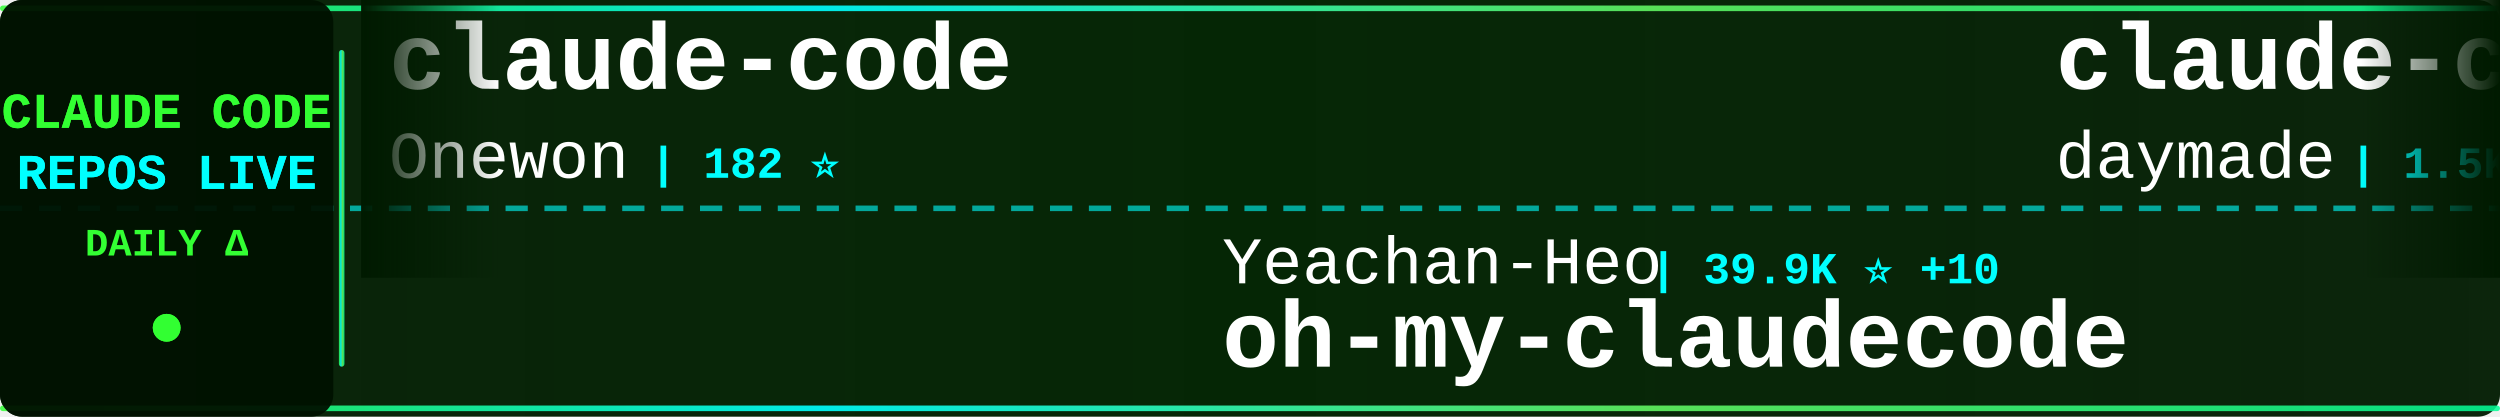
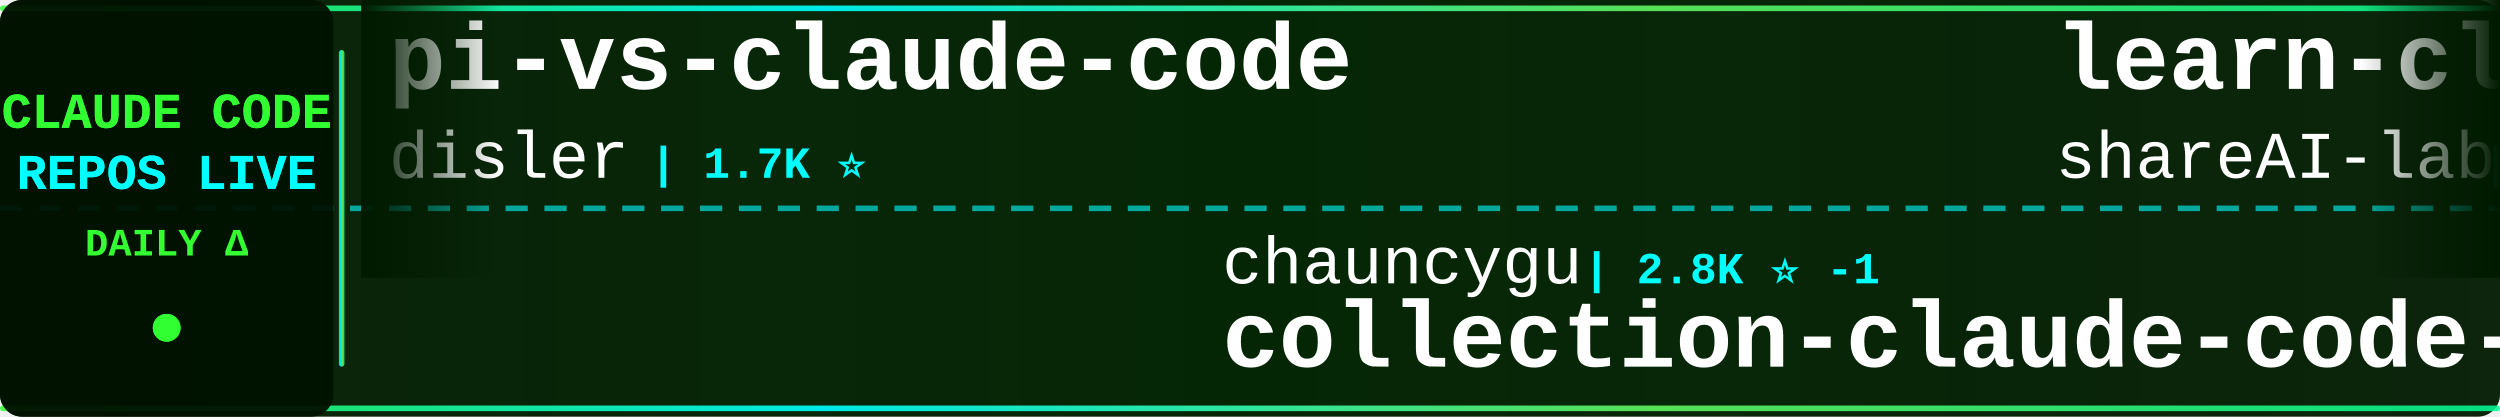
<svg xmlns="http://www.w3.org/2000/svg" width="900" height="150">
  <defs>
    <linearGradient id="tickerBg" x1="0%" y1="0%" x2="100%" y2="0%">
      <stop offset="0%" style="stop-color:#001a00;stop-opacity:0.95" />
      <stop offset="50%" style="stop-color:#002200;stop-opacity:0.98" />
      <stop offset="100%" style="stop-color:#001a00;stop-opacity:0.95" />
    </linearGradient>
    <linearGradient id="borderGrad" x1="0%" y1="0%" x2="100%" y2="0%">
      <stop offset="0%" style="stop-color:#33ff33;stop-opacity:0.85">
        <animate attributeName="stop-opacity" values="0.85;1;0.85" dur="2s" repeatCount="indefinite" />
      </stop>
      <stop offset="33%" style="stop-color:#00ffff;stop-opacity:0.9">
        <animate attributeName="stop-opacity" values="0.9;1;0.9" dur="2.2s" repeatCount="indefinite" />
      </stop>
      <stop offset="66%" style="stop-color:#66ff66;stop-opacity:0.85">
        <animate attributeName="stop-opacity" values="0.85;1;0.85" dur="1.8s" repeatCount="indefinite" />
      </stop>
      <stop offset="100%" style="stop-color:#00ff99;stop-opacity:0.85">
        <animate attributeName="stop-opacity" values="0.85;1;0.85" dur="2s" repeatCount="indefinite" />
      </stop>
    </linearGradient>
    <filter id="textGlow">
      <feGaussianBlur stdDeviation="0.1" result="coloredBlur" />
      <feMerge>
        <feMergeNode in="coloredBlur" />
        <feMergeNode in="SourceGraphic" />
      </feMerge>
    </filter>
    <filter id="metricGlow">
      <feGaussianBlur stdDeviation="0.2" result="coloredBlur" />
      <feMerge>
        <feMergeNode in="coloredBlur" />
        <feMergeNode in="SourceGraphic" />
      </feMerge>
    </filter>
    <linearGradient id="leftFade" x1="0%" y1="0%" x2="100%" y2="0%">
      <stop offset="0%" style="stop-color:#001a00;stop-opacity:1" />
      <stop offset="100%" style="stop-color:#001a00;stop-opacity:0" />
    </linearGradient>
    <linearGradient id="rightFade" x1="0%" y1="0%" x2="100%" y2="0%">
      <stop offset="0%" style="stop-color:#001a00;stop-opacity:0" />
      <stop offset="100%" style="stop-color:#001a00;stop-opacity:1" />
    </linearGradient>
  </defs>
  <rect width="900" height="150" fill="url(#tickerBg)" rx="8" />
  <rect x="0" y="2" width="900" height="2" fill="url(#borderGrad)" rx="1" />
  <rect x="0" y="146" width="900" height="2" fill="url(#borderGrad)" rx="1" />
  <line x1="0" y1="75" x2="900" y2="75" stroke="#00ffff" stroke-width="2" stroke-dasharray="8 6" opacity="0.6" />
  <rect x="0" y="0" width="120" height="150" fill="#001100" opacity="0.95" rx="8" />
  <text x="60" y="46" font-family="'Courier New', monospace" font-size="18" font-weight="bold" fill="#33ff33" text-anchor="middle" filter="url(#textGlow)">
    CLAUDE CODE
  </text>
  <text x="60" y="68" font-family="'Courier New', monospace" font-size="18" font-weight="bold" fill="#00ffff" text-anchor="middle" filter="url(#textGlow)">
    REPOS LIVE
  </text>
  <text x="60" y="92" font-family="'Courier New', monospace" font-size="14" font-weight="bold" fill="#33ff33" text-anchor="middle">
    DAILY Δ
  </text>
  <circle cx="60" cy="118" r="5" fill="#33ff33" filter="url(#metricGlow)">
    <animate attributeName="r" values="4;6;4" dur="1.5s" repeatCount="indefinite" />
    <animate attributeName="opacity" values="0.6;1;0.6" dur="1.5s" repeatCount="indefinite" />
  </circle>
  <rect x="122" y="18" width="2" height="114" fill="url(#borderGrad)" rx="1" />
  <clipPath id="tickerClip">
    <rect x="130" y="0" width="770" height="150" />
  </clipPath>
  <g clip-path="url(#tickerClip)">
    <g id="tickerItems">
      <animateTransform attributeName="transform" attributeType="XML" type="translate" from="0 0" to="-3000 0" dur="54s" repeatCount="indefinite" />
      <g transform="translate(0, 0)">
-         <text x="140" y="32" font-family="'Courier New', monospace" font-size="34" font-weight="bold" fill="#ffffff">claude-code</text>
-         <text x="140" y="64" font-family="'Courier New', monospace" font-size="24" font-weight="normal" fill="#ffffff" opacity="1.0">Onewon</text>
-         <text x="234" y="64" font-family="'Courier New', monospace" font-size="16" font-weight="bold" fill="#00ffff"> | 182 ⭐</text>
+         <text x="140" y="32" font-family="'Courier New', monospace" font-size="34" font-weight="bold" fill="#ffffff">pi-vs-claude-code</text>
+         <text x="140" y="64" font-family="'Courier New', monospace" font-size="24" font-weight="normal" fill="#ffffff" opacity="1.0">disler</text>
+         <text x="234" y="64" font-family="'Courier New', monospace" font-size="16" font-weight="bold" fill="#00ffff"> | 1.7K ⭐</text>
      </g>
      <g transform="translate(300, 0)">
-         <text x="140" y="102" font-family="'Courier New', monospace" font-size="24" font-weight="normal" fill="#ffffff" opacity="1.0">Yeachan-Heo</text>
-         <text x="294" y="102" font-family="'Courier New', monospace" font-size="16" font-weight="bold" fill="#00ffff"> | 39.9K ⭐ +10</text>
-         <text x="140" y="132" font-family="'Courier New', monospace" font-size="34" font-weight="bold" fill="#ffffff">oh-my-claudecode</text>
+         <text x="140" y="102" font-family="'Courier New', monospace" font-size="24" font-weight="normal" fill="#ffffff" opacity="1.0">chauncygu</text>
+         <text x="270" y="102" font-family="'Courier New', monospace" font-size="16" font-weight="bold" fill="#00ffff"> | 2.8K ⭐ -1</text>
+         <text x="140" y="132" font-family="'Courier New', monospace" font-size="34" font-weight="bold" fill="#ffffff">collection-claude-code-s...</text>
      </g>
      <g transform="translate(600, 0)">
-         <text x="140" y="32" font-family="'Courier New', monospace" font-size="34" font-weight="bold" fill="#ffffff">claude-code-skills</text>
-         <text x="140" y="64" font-family="'Courier New', monospace" font-size="24" font-weight="normal" fill="#ffffff" opacity="1.0">daymade</text>
-         <text x="246" y="64" font-family="'Courier New', monospace" font-size="16" font-weight="bold" fill="#00ffff"> | 1.5K ⭐ +1</text>
+         <text x="140" y="32" font-family="'Courier New', monospace" font-size="34" font-weight="bold" fill="#ffffff">learn-claude-code</text>
+         <text x="140" y="64" font-family="'Courier New', monospace" font-size="24" font-weight="normal" fill="#ffffff" opacity="1.0">shareAI-lab</text>
+         <text x="294" y="64" font-family="'Courier New', monospace" font-size="16" font-weight="bold" fill="#00ffff"> | 78.6K ⭐ +1</text>
      </g>
      <g transform="translate(900, 0)">
-         <text x="140" y="102" font-family="'Courier New', monospace" font-size="24" font-weight="normal" fill="#ffffff" opacity="1.0">hangsman</text>
-         <text x="258" y="102" font-family="'Courier New', monospace" font-size="16" font-weight="bold" fill="#00ffff"> | 797 ⭐</text>
-         <text x="140" y="132" font-family="'Courier New', monospace" font-size="34" font-weight="bold" fill="#ffffff">claude-code-source</text>
+         <text x="140" y="102" font-family="'Courier New', monospace" font-size="24" font-weight="normal" fill="#ffffff" opacity="1.0">ochamber</text>
+         <text x="258" y="102" font-family="'Courier New', monospace" font-size="16" font-weight="bold" fill="#00ffff"> | 5 ⭐</text>
+         <text x="140" y="132" font-family="'Courier New', monospace" font-size="34" font-weight="bold" fill="#ffffff">claude-code</text>
      </g>
      <g transform="translate(1200, 0)">
-         <text x="140" y="32" font-family="'Courier New', monospace" font-size="34" font-weight="bold" fill="#ffffff">claude-code-guide</text>
-         <text x="140" y="64" font-family="'Courier New', monospace" font-size="24" font-weight="normal" fill="#ffffff" opacity="1.0">zebbern</text>
-         <text x="246" y="64" font-family="'Courier New', monospace" font-size="16" font-weight="bold" fill="#00ffff"> | 4.7K ⭐ +1</text>
+         <text x="140" y="32" font-family="'Courier New', monospace" font-size="34" font-weight="bold" fill="#ffffff">claude-code-infrastructu...</text>
+         <text x="140" y="64" font-family="'Courier New', monospace" font-size="24" font-weight="normal" fill="#ffffff" opacity="1.0">diet103</text>
+         <text x="246" y="64" font-family="'Courier New', monospace" font-size="16" font-weight="bold" fill="#00ffff"> | 10.0K ⭐</text>
      </g>
      <g transform="translate(1500, 0)">
-         <text x="140" y="102" font-family="'Courier New', monospace" font-size="24" font-weight="normal" fill="#ffffff" opacity="1.0">KPR111</text>
-         <text x="234" y="102" font-family="'Courier New', monospace" font-size="16" font-weight="bold" fill="#00ffff"> | 18 ⭐</text>
+         <text x="140" y="102" font-family="'Courier New', monospace" font-size="24" font-weight="normal" fill="#ffffff" opacity="1.0">oboard</text>
+         <text x="234" y="102" font-family="'Courier New', monospace" font-size="16" font-weight="bold" fill="#00ffff"> | 3.3K ⭐</text>
+         <text x="140" y="132" font-family="'Courier New', monospace" font-size="34" font-weight="bold" fill="#ffffff">claude-code-rev</text>
+       </g>
+       <g transform="translate(1800, 0)">
+         <text x="140" y="32" font-family="'Courier New', monospace" font-size="34" font-weight="bold" fill="#ffffff">ClaudeCode</text>
+         <text x="140" y="64" font-family="'Courier New', monospace" font-size="24" font-weight="normal" fill="#ffffff" opacity="1.0">guanshan</text>
+         <text x="258" y="64" font-family="'Courier New', monospace" font-size="16" font-weight="bold" fill="#00ffff"> | 60 ⭐</text>
+       </g>
+       <g transform="translate(2100, 0)">
+         <text x="140" y="102" font-family="'Courier New', monospace" font-size="24" font-weight="normal" fill="#ffffff" opacity="1.0">lorryjovens-hub</text>
+         <text x="342" y="102" font-family="'Courier New', monospace" font-size="16" font-weight="bold" fill="#00ffff"> | 1.7K ⭐</text>
+         <text x="140" y="132" font-family="'Courier New', monospace" font-size="34" font-weight="bold" fill="#ffffff">claude-code-rust</text>
+       </g>
+       <g transform="translate(2400, 0)">
+         <text x="140" y="32" font-family="'Courier New', monospace" font-size="34" font-weight="bold" fill="#ffffff">claude-code-book</text>
+         <text x="140" y="64" font-family="'Courier New', monospace" font-size="24" font-weight="normal" fill="#ffffff" opacity="1.0">lintsinghua</text>
+         <text x="294" y="64" font-family="'Courier New', monospace" font-size="16" font-weight="bold" fill="#00ffff"> | 4.3K ⭐</text>
+       </g>
+       <g transform="translate(2700, 0)">
+         <text x="140" y="102" font-family="'Courier New', monospace" font-size="24" font-weight="normal" fill="#ffffff" opacity="1.0">OrcaWhisper</text>
+         <text x="294" y="102" font-family="'Courier New', monospace" font-size="16" font-weight="bold" fill="#00ffff"> | 103 ⭐</text>
        <text x="140" y="132" font-family="'Courier New', monospace" font-size="34" font-weight="bold" fill="#ffffff">Claude-Code</text>
      </g>
-       <g transform="translate(1800, 0)">
-         <text x="140" y="32" font-family="'Courier New', monospace" font-size="34" font-weight="bold" fill="#ffffff">ralph-claude-code</text>
-         <text x="140" y="64" font-family="'Courier New', monospace" font-size="24" font-weight="normal" fill="#ffffff" opacity="1.0">frankbria</text>
-         <text x="270" y="64" font-family="'Courier New', monospace" font-size="16" font-weight="bold" fill="#00ffff"> | 9.7K ⭐ +1</text>
-       </g>
-       <g transform="translate(2100, 0)">
-         <text x="140" y="102" font-family="'Courier New', monospace" font-size="24" font-weight="normal" fill="#ffffff" opacity="1.0">disler</text>
-         <text x="234" y="102" font-family="'Courier New', monospace" font-size="16" font-weight="bold" fill="#00ffff"> | 3.9K ⭐</text>
-         <text x="140" y="132" font-family="'Courier New', monospace" font-size="34" font-weight="bold" fill="#ffffff">claude-code-hooks-master...</text>
-       </g>
-       <g transform="translate(2400, 0)">
-         <text x="140" y="32" font-family="'Courier New', monospace" font-size="34" font-weight="bold" fill="#ffffff">claude-code-analysis</text>
-         <text x="140" y="64" font-family="'Courier New', monospace" font-size="24" font-weight="normal" fill="#ffffff" opacity="1.0">liuup</text>
-         <text x="222" y="64" font-family="'Courier New', monospace" font-size="16" font-weight="bold" fill="#00ffff"> | 4.0K ⭐ +2</text>
-       </g>
-       <g transform="translate(2700, 0)">
-         <text x="140" y="102" font-family="'Courier New', monospace" font-size="24" font-weight="normal" fill="#ffffff" opacity="1.0">Donchitos</text>
-         <text x="270" y="102" font-family="'Courier New', monospace" font-size="16" font-weight="bold" fill="#00ffff"> | 26.5K ⭐ +53</text>
-         <text x="140" y="132" font-family="'Courier New', monospace" font-size="34" font-weight="bold" fill="#ffffff">Claude-Code-Game-Studios</text>
-       </g>
      <g transform="translate(3000, 0)">
-         <text x="140" y="32" font-family="'Courier New', monospace" font-size="34" font-weight="bold" fill="#ffffff">claude-code</text>
-         <text x="140" y="64" font-family="'Courier New', monospace" font-size="24" font-weight="normal" fill="#ffffff" opacity="1.0">Onewon</text>
-         <text x="234" y="64" font-family="'Courier New', monospace" font-size="16" font-weight="bold" fill="#00ffff"> | 182 ⭐</text>
+         <text x="140" y="32" font-family="'Courier New', monospace" font-size="34" font-weight="bold" fill="#ffffff">pi-vs-claude-code</text>
+         <text x="140" y="64" font-family="'Courier New', monospace" font-size="24" font-weight="normal" fill="#ffffff" opacity="1.0">disler</text>
+         <text x="234" y="64" font-family="'Courier New', monospace" font-size="16" font-weight="bold" fill="#00ffff"> | 1.7K ⭐</text>
      </g>
      <g transform="translate(3300, 0)">
-         <text x="140" y="102" font-family="'Courier New', monospace" font-size="24" font-weight="normal" fill="#ffffff" opacity="1.0">Yeachan-Heo</text>
-         <text x="294" y="102" font-family="'Courier New', monospace" font-size="16" font-weight="bold" fill="#00ffff"> | 39.9K ⭐ +10</text>
-         <text x="140" y="132" font-family="'Courier New', monospace" font-size="34" font-weight="bold" fill="#ffffff">oh-my-claudecode</text>
+         <text x="140" y="102" font-family="'Courier New', monospace" font-size="24" font-weight="normal" fill="#ffffff" opacity="1.0">chauncygu</text>
+         <text x="270" y="102" font-family="'Courier New', monospace" font-size="16" font-weight="bold" fill="#00ffff"> | 2.8K ⭐ -1</text>
+         <text x="140" y="132" font-family="'Courier New', monospace" font-size="34" font-weight="bold" fill="#ffffff">collection-claude-code-s...</text>
      </g>
      <g transform="translate(3600, 0)">
-         <text x="140" y="32" font-family="'Courier New', monospace" font-size="34" font-weight="bold" fill="#ffffff">claude-code-skills</text>
-         <text x="140" y="64" font-family="'Courier New', monospace" font-size="24" font-weight="normal" fill="#ffffff" opacity="1.0">daymade</text>
-         <text x="246" y="64" font-family="'Courier New', monospace" font-size="16" font-weight="bold" fill="#00ffff"> | 1.5K ⭐ +1</text>
+         <text x="140" y="32" font-family="'Courier New', monospace" font-size="34" font-weight="bold" fill="#ffffff">learn-claude-code</text>
+         <text x="140" y="64" font-family="'Courier New', monospace" font-size="24" font-weight="normal" fill="#ffffff" opacity="1.0">shareAI-lab</text>
+         <text x="294" y="64" font-family="'Courier New', monospace" font-size="16" font-weight="bold" fill="#00ffff"> | 78.6K ⭐ +1</text>
      </g>
      <g transform="translate(3900, 0)">
-         <text x="140" y="102" font-family="'Courier New', monospace" font-size="24" font-weight="normal" fill="#ffffff" opacity="1.0">hangsman</text>
-         <text x="258" y="102" font-family="'Courier New', monospace" font-size="16" font-weight="bold" fill="#00ffff"> | 797 ⭐</text>
-         <text x="140" y="132" font-family="'Courier New', monospace" font-size="34" font-weight="bold" fill="#ffffff">claude-code-source</text>
+         <text x="140" y="102" font-family="'Courier New', monospace" font-size="24" font-weight="normal" fill="#ffffff" opacity="1.0">ochamber</text>
+         <text x="258" y="102" font-family="'Courier New', monospace" font-size="16" font-weight="bold" fill="#00ffff"> | 5 ⭐</text>
+         <text x="140" y="132" font-family="'Courier New', monospace" font-size="34" font-weight="bold" fill="#ffffff">claude-code</text>
      </g>
    </g>
  </g>
  <rect x="130" y="0" width="50" height="100" fill="url(#leftFade)" />
  <rect x="850" y="0" width="50" height="100" fill="url(#rightFade)" />
</svg>
